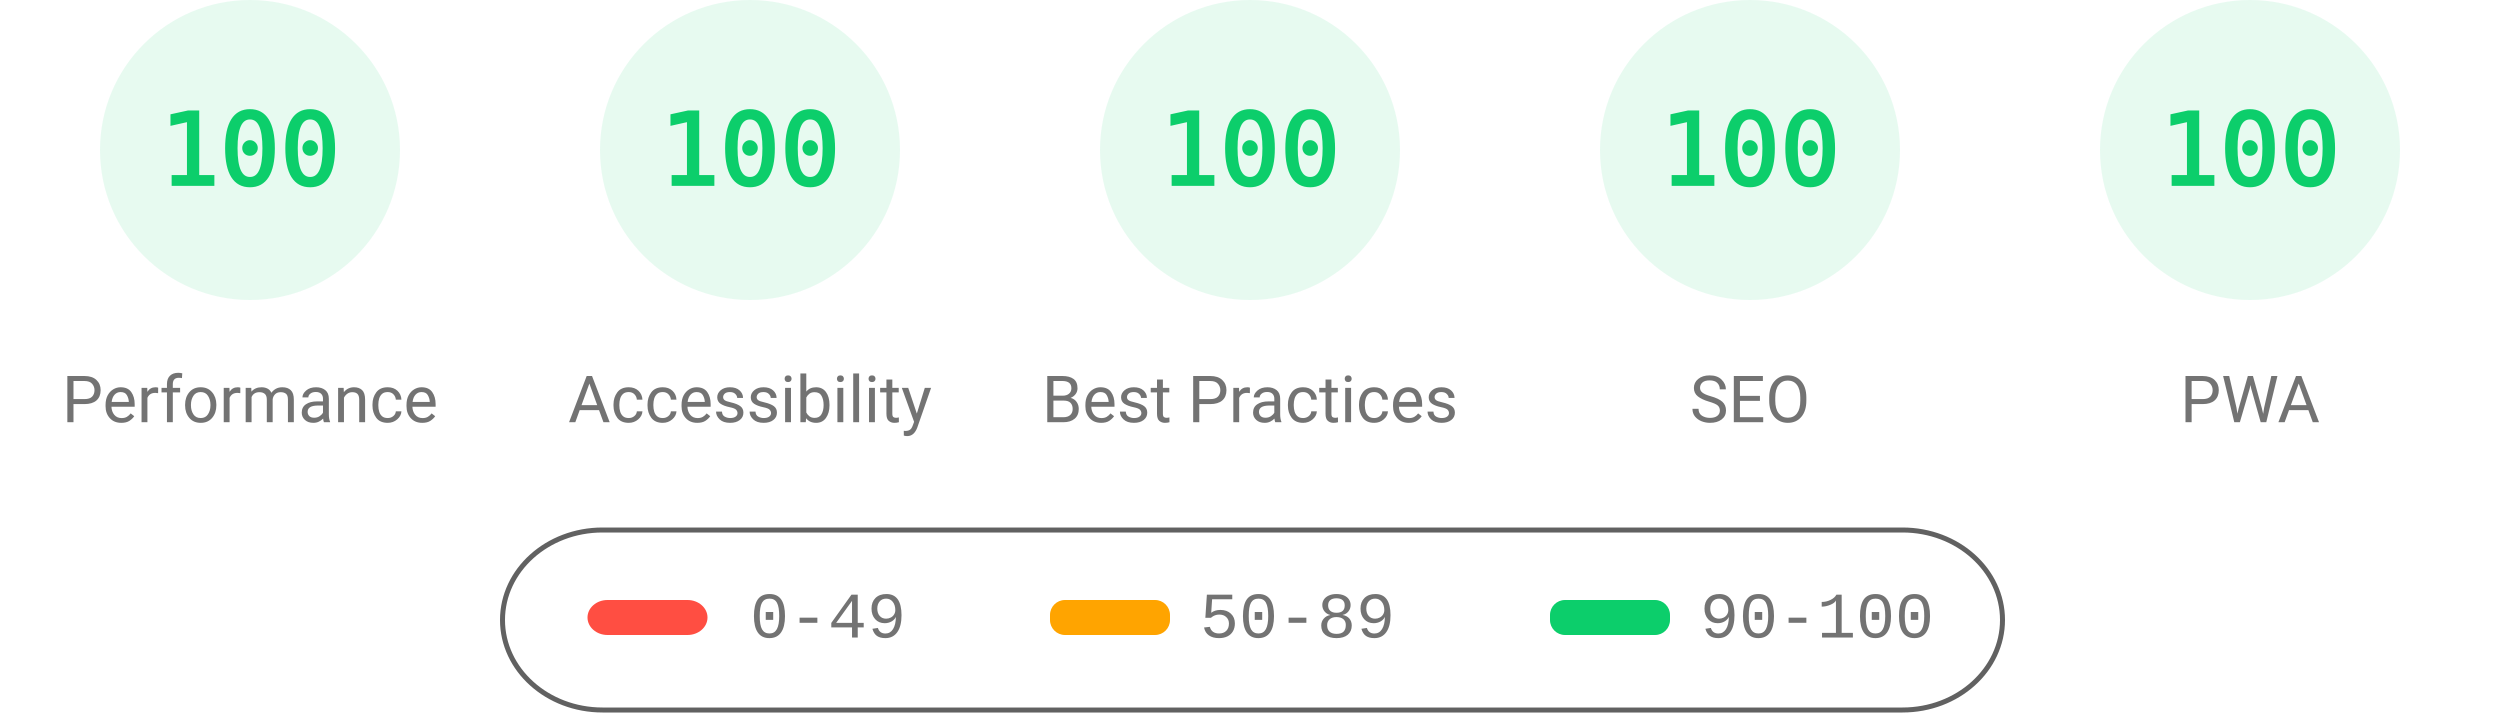
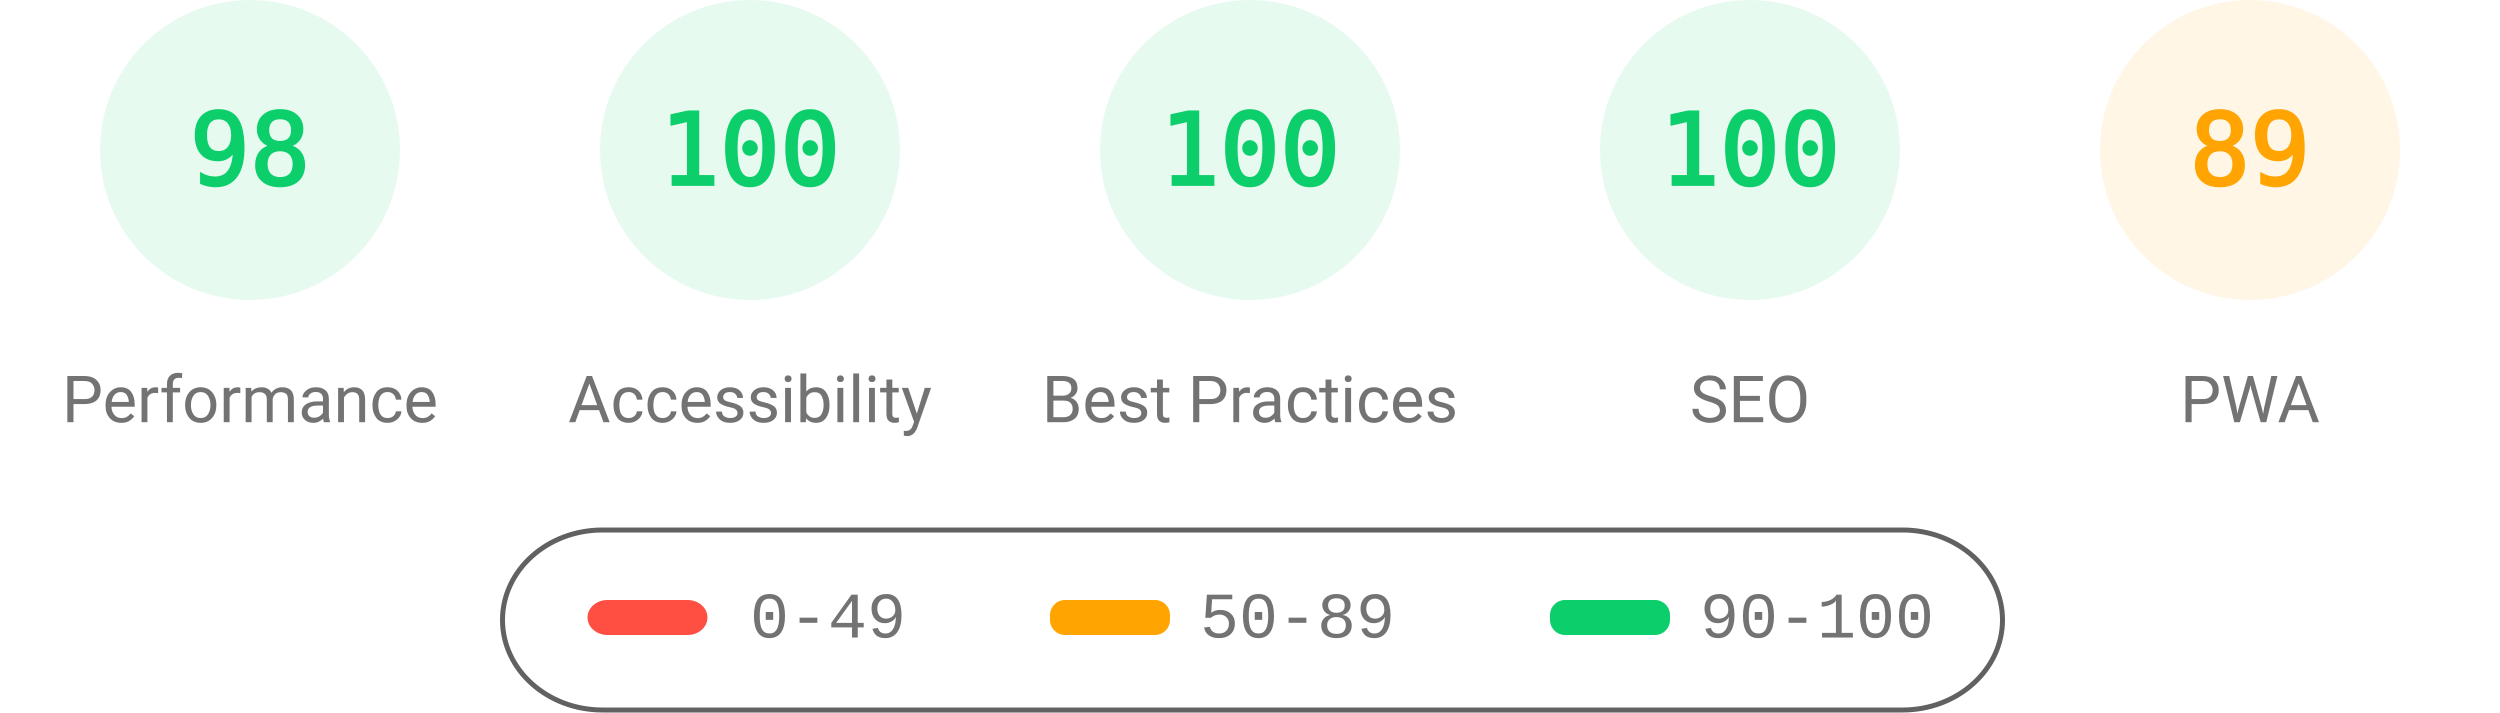
<svg xmlns="http://www.w3.org/2000/svg" fill="none" width="1000" height="285">
  <style>.gauge-base{opacity:.1}.gauge-arc{fill:none;animation-delay:250ms;stroke-linecap:round;transform:rotate(-90deg);transform-origin:100px 60px;animation:load-gauge 1s ease forwards}.guage-text{font-size:40px;font-family:monospace;text-align:center}.guage-red{color:#ff4e42;fill:#ff4e42;stroke:#ff4e42}.guage-orange{color:#ffa400;fill:#ffa400;stroke:#ffa400}.guage-green{color:#0cce6b;fill:#0cce6b;stroke:#0cce6b}.guage-undefined{color:#5c5c5c;fill:#5c5c5c;stroke:#5c5c5c}.guage-title{color:#737373;fill:#737373;stroke:none;font-size:26px;line-height:26px;font-family:Roboto,Halvetica,Arial,sans-serif}@keyframes load-gauge{from{stroke-dasharray:0 352.858}}</style>
  <svg class="guage-div guage-perf guage-green" viewBox="0 0 200 200" width="200" height="200">
    <circle class="gauge-base" r="56" cx="100" cy="60" stroke-width="8" />
-     <circle class="gauge-arc guage-arc-1" r="56" cx="100" cy="60" stroke-width="8" style="stroke-dasharray:351.858,351.858" />
-     <text class="guage-text" x="100" y="60" alignment-baseline="central" dominant-baseline="central" text-anchor="middle">100</text>
+     <circle class="gauge-arc guage-arc-1" r="56" cx="100" cy="60" stroke-width="8" style="stroke-dasharray:344.821,351.858" />
+     <text class="guage-text" x="100" y="60" alignment-baseline="central" dominant-baseline="central" text-anchor="middle">98</text>
    <text class="guage-title" x="100" y="160" alignment-baseline="central" dominant-baseline="central" text-anchor="middle">Performance</text>
  </svg>
  <svg class="guage-div guage-acc guage-green" viewBox="0 0 200 200" width="200" height="200" x="200">
    <circle class="gauge-base" r="56" cx="100" cy="60" stroke-width="8" />
    <circle class="gauge-arc guage-arc-2" r="56" cx="100" cy="60" stroke-width="8" style="stroke-dasharray:351.858,351.858" />
    <text class="guage-text" x="100" y="60" alignment-baseline="central" dominant-baseline="central" text-anchor="middle">100</text>
    <text class="guage-title" x="100" y="160" alignment-baseline="central" dominant-baseline="central" text-anchor="middle">Accessibility</text>
  </svg>
  <svg class="guage-div guage-best guage-green" viewBox="0 0 200 200" width="200" height="200" x="400">
    <circle class="gauge-base" r="56" cx="100" cy="60" stroke-width="8" />
    <circle class="gauge-arc guage-arc-3" r="56" cx="100" cy="60" stroke-width="8" style="stroke-dasharray:351.858,351.858" />
    <text class="guage-text" x="100" y="60" alignment-baseline="central" dominant-baseline="central" text-anchor="middle">100</text>
    <text class="guage-title" x="100" y="160" alignment-baseline="central" dominant-baseline="central" text-anchor="middle">Best Practices</text>
  </svg>
  <svg class="guage-div guage-seo guage-green" viewBox="0 0 200 200" width="200" height="200" x="600">
    <circle class="gauge-base" r="56" cx="100" cy="60" stroke-width="8" />
    <circle class="gauge-arc guage-arc-4" r="56" cx="100" cy="60" stroke-width="8" style="stroke-dasharray:351.858,351.858" />
    <text class="guage-text" x="100" y="60" alignment-baseline="central" dominant-baseline="central" text-anchor="middle">100</text>
    <text class="guage-title" x="100" y="160" alignment-baseline="central" dominant-baseline="central" text-anchor="middle">SEO</text>
  </svg>
-   <svg class="guage-div guage-pwa guage-green" viewBox="0 0 200 200" width="200" height="200" x="800">
+   <svg class="guage-div guage-pwa guage-orange" viewBox="0 0 200 200" width="200" height="200" x="800">
    <circle class="gauge-base" r="56" cx="100" cy="60" stroke-width="8" />
-     <circle class="gauge-arc guage-arc-4" r="56" cx="100" cy="60" stroke-width="8" style="stroke-dasharray:351.858,351.858" />
-     <text class="guage-text" x="100" y="60" alignment-baseline="central" dominant-baseline="central" text-anchor="middle">100</text>
+     <circle class="gauge-arc guage-arc-4" r="56" cx="100" cy="60" stroke-width="8" style="stroke-dasharray:313.154,351.858" />
+     <text class="guage-text" x="100" y="60" alignment-baseline="central" dominant-baseline="central" text-anchor="middle">89</text>
    <text class="guage-title" x="100" y="160" alignment-baseline="central" dominant-baseline="central" text-anchor="middle">PWA</text>
  </svg>
  <svg width="604" height="76" x="200" y="210">
    <path fill="none" id="canvas_background" d="M-1-1h604v80H-1z" />
    <rect fill-opacity="0" stroke="#616161" stroke-width="2" rx="40" id="svg_2" height="72" width="600" y="2" x="1" fill="#000" />
    <rect stroke="#000" rx="8" id="svg_3" height="14" width="48" y="30" x="35" stroke-opacity="null" stroke-width="0" fill="#ff4e42" />
    <rect stroke="#000" rx="6" id="svg_4" height="14" width="48" y="30" x="220" stroke-opacity="null" stroke-width="0" fill="#ffa400" />
    <rect stroke="#000" rx="6" id="svg_5" height="14" width="48" y="30" x="420" stroke-opacity="null" stroke-width="0" fill="#0cce6b" />
    <text xml:space="preserve" text-anchor="start" font-family="'Courier New', Courier, monospace" font-size="26" id="svg_6" y="45" x="100" stroke-opacity="null" stroke-width="0" stroke="#000" fill="#737373">0-49</text>
    <text xml:space="preserve" text-anchor="start" font-family="'Courier New', Courier, monospace" font-size="26" id="svg_7" y="45" x="280" stroke-opacity="null" stroke-width="0" stroke="#000" fill="#737373">50-89</text>
    <text xml:space="preserve" text-anchor="start" font-family="'Courier New', Courier, monospace" font-size="26" id="svg_8" y="45" x="480" stroke-opacity="null" stroke-width="0" stroke="#000" fill="#737373">90-100</text>
  </svg>
</svg>
